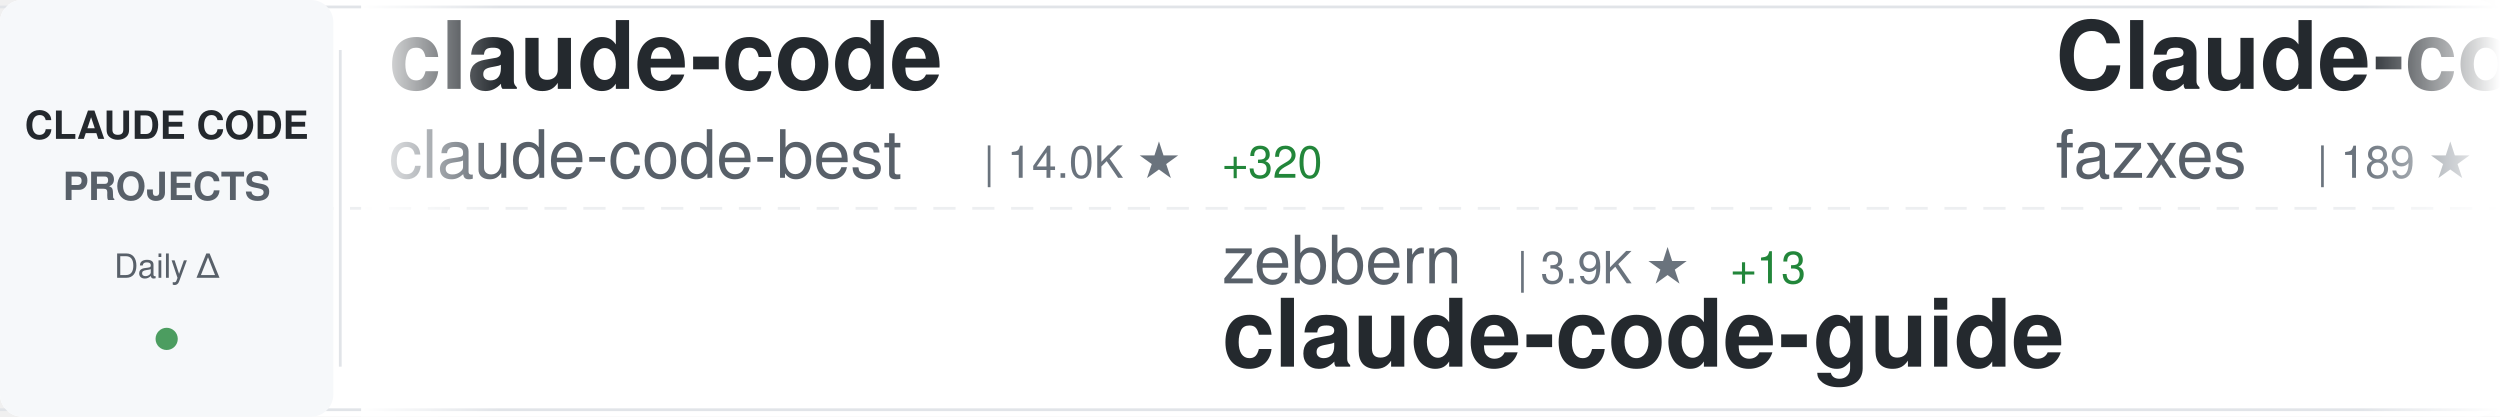
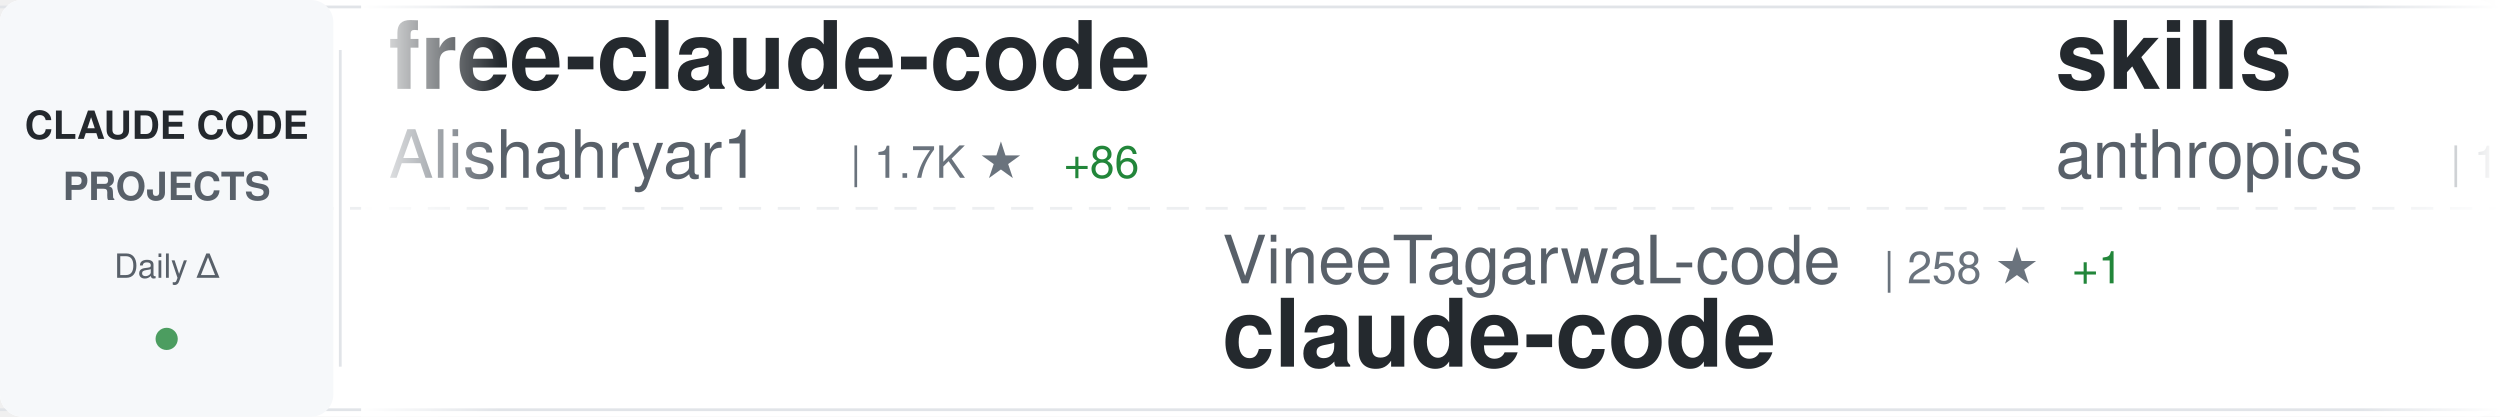
<svg xmlns="http://www.w3.org/2000/svg" width="900" height="150">
  <defs>
    <linearGradient id="awesomeLeftFade" x1="0%" y1="0%" x2="100%" y2="0%">
      <stop offset="0%" style="stop-color:#ffffff;stop-opacity:1" />
      <stop offset="100%" style="stop-color:#ffffff;stop-opacity:0" />
    </linearGradient>
    <linearGradient id="awesomeRightFade" x1="0%" y1="0%" x2="100%" y2="0%">
      <stop offset="0%" style="stop-color:#ffffff;stop-opacity:0" />
      <stop offset="100%" style="stop-color:#ffffff;stop-opacity:1" />
    </linearGradient>
  </defs>
  <rect width="900" height="150" fill="#ffffff" rx="8" />
  <rect x="0" y="2" width="900" height="1" fill="#e1e4e8" />
  <rect x="0" y="147" width="900" height="1" fill="#e1e4e8" />
  <line x1="0" y1="75" x2="900" y2="75" stroke="#e1e4e8" stroke-width="1" stroke-dasharray="8 6" opacity="0.6" />
  <rect x="0" y="0" width="120" height="150" fill="#f6f8fa" rx="8" />
  <text x="60" y="50" font-family="-apple-system, BlinkMacSystemFont, 'Segoe UI', Helvetica, Arial, sans-serif" font-size="14" font-weight="600" fill="#24292e" text-anchor="middle">CLAUDE CODE</text>
  <text x="60" y="72" font-family="-apple-system, BlinkMacSystemFont, 'Segoe UI', Helvetica, Arial, sans-serif" font-size="14" font-weight="600" fill="#586069" text-anchor="middle">PROJECTS</text>
  <text x="60" y="100" font-family="-apple-system, BlinkMacSystemFont, 'Segoe UI', Helvetica, Arial, sans-serif" font-size="12" font-weight="500" fill="#586069" text-anchor="middle">Daily Δ</text>
  <circle cx="60" cy="122" r="4" fill="#22863a" opacity="0.8" />
  <rect x="122" y="18" width="1" height="114" fill="#e1e4e8" />
  <clipPath id="awesomeTickerClip">
    <rect x="130" y="0" width="770" height="150" />
  </clipPath>
  <g clip-path="url(#awesomeTickerClip)">
    <g id="awesomeTickerItems">
      <animateTransform attributeName="transform" attributeType="XML" type="translate" from="0 0" to="-3000 0" dur="54s" repeatCount="indefinite" />
      <g transform="translate(0, 0)">
-         <text x="140" y="32" font-family="-apple-system, BlinkMacSystemFont, 'Segoe UI', Helvetica, Arial, sans-serif" font-size="34" font-weight="600" fill="#24292e">claude-code</text>
-         <text x="140" y="64" font-family="-apple-system, BlinkMacSystemFont, 'Segoe UI', Helvetica, Arial, sans-serif" font-size="24" font-weight="400" fill="#586069">claude-code-best</text>
-         <text x="354" y="64" font-family="-apple-system, BlinkMacSystemFont, 'Segoe UI', Helvetica, Arial, sans-serif" font-size="16" font-weight="500" fill="#6a737d">| 14.0K ★</text>
-         <text x="440" y="64" font-family="-apple-system, BlinkMacSystemFont, 'Segoe UI', Helvetica, Arial, sans-serif" font-size="16" font-weight="500" fill="#22863a"> +320</text>
+         <text x="140" y="32" font-family="-apple-system, BlinkMacSystemFont, 'Segoe UI', Helvetica, Arial, sans-serif" font-size="34" font-weight="600" fill="#24292e">free-claude-code</text>
+         <text x="140" y="64" font-family="-apple-system, BlinkMacSystemFont, 'Segoe UI', Helvetica, Arial, sans-serif" font-size="24" font-weight="400" fill="#586069">Alishahryar1</text>
+         <text x="306" y="64" font-family="-apple-system, BlinkMacSystemFont, 'Segoe UI', Helvetica, Arial, sans-serif" font-size="16" font-weight="500" fill="#6a737d">| 1.7K ★</text>
+         <text x="383" y="64" font-family="-apple-system, BlinkMacSystemFont, 'Segoe UI', Helvetica, Arial, sans-serif" font-size="16" font-weight="500" fill="#22863a"> +86</text>
      </g>
      <g transform="translate(300, 0)">
-         <text x="140" y="102" font-family="-apple-system, BlinkMacSystemFont, 'Segoe UI', Helvetica, Arial, sans-serif" font-size="24" font-weight="400" fill="#586069">zebbern</text>
-         <text x="246" y="102" font-family="-apple-system, BlinkMacSystemFont, 'Segoe UI', Helvetica, Arial, sans-serif" font-size="16" font-weight="500" fill="#6a737d">| 3.9K ★</text>
-         <text x="323" y="102" font-family="-apple-system, BlinkMacSystemFont, 'Segoe UI', Helvetica, Arial, sans-serif" font-size="16" font-weight="500" fill="#22863a"> +13</text>
+         <text x="140" y="102" font-family="-apple-system, BlinkMacSystemFont, 'Segoe UI', Helvetica, Arial, sans-serif" font-size="24" font-weight="400" fill="#586069">VineeTagarwaL-code</text>
+         <text x="378" y="102" font-family="-apple-system, BlinkMacSystemFont, 'Segoe UI', Helvetica, Arial, sans-serif" font-size="16" font-weight="500" fill="#6a737d">| 258 ★</text>
+         <text x="446" y="102" font-family="-apple-system, BlinkMacSystemFont, 'Segoe UI', Helvetica, Arial, sans-serif" font-size="16" font-weight="500" fill="#22863a"> +1</text>
+         <text x="140" y="132" font-family="-apple-system, BlinkMacSystemFont, 'Segoe UI', Helvetica, Arial, sans-serif" font-size="34" font-weight="600" fill="#24292e">claude-code</text>
+       </g>
+       <g transform="translate(600, 0)">
+         <text x="140" y="32" font-family="-apple-system, BlinkMacSystemFont, 'Segoe UI', Helvetica, Arial, sans-serif" font-size="34" font-weight="600" fill="#24292e">skills</text>
+         <text x="140" y="64" font-family="-apple-system, BlinkMacSystemFont, 'Segoe UI', Helvetica, Arial, sans-serif" font-size="24" font-weight="400" fill="#586069">anthropics</text>
+         <text x="282" y="64" font-family="-apple-system, BlinkMacSystemFont, 'Segoe UI', Helvetica, Arial, sans-serif" font-size="16" font-weight="500" fill="#6a737d">| 111.3K ★</text>
+         <text x="377" y="64" font-family="-apple-system, BlinkMacSystemFont, 'Segoe UI', Helvetica, Arial, sans-serif" font-size="16" font-weight="500" fill="#22863a"> +554</text>
+       </g>
+       <g transform="translate(900, 0)">
+         <text x="140" y="102" font-family="-apple-system, BlinkMacSystemFont, 'Segoe UI', Helvetica, Arial, sans-serif" font-size="24" font-weight="400" fill="#586069">sickn33</text>
+         <text x="246" y="102" font-family="-apple-system, BlinkMacSystemFont, 'Segoe UI', Helvetica, Arial, sans-serif" font-size="16" font-weight="500" fill="#6a737d">| 31.0K ★</text>
+         <text x="332" y="102" font-family="-apple-system, BlinkMacSystemFont, 'Segoe UI', Helvetica, Arial, sans-serif" font-size="16" font-weight="500" fill="#22863a"> +237</text>
+         <text x="140" y="132" font-family="-apple-system, BlinkMacSystemFont, 'Segoe UI', Helvetica, Arial, sans-serif" font-size="34" font-weight="600" fill="#24292e">antigravity-awesome-skil...</text>
+       </g>
+       <g transform="translate(1200, 0)">
+         <text x="140" y="32" font-family="-apple-system, BlinkMacSystemFont, 'Segoe UI', Helvetica, Arial, sans-serif" font-size="34" font-weight="600" fill="#24292e">my-claude-code-setup</text>
+         <text x="140" y="64" font-family="-apple-system, BlinkMacSystemFont, 'Segoe UI', Helvetica, Arial, sans-serif" font-size="24" font-weight="400" fill="#586069">centminmod</text>
+         <text x="282" y="64" font-family="-apple-system, BlinkMacSystemFont, 'Segoe UI', Helvetica, Arial, sans-serif" font-size="16" font-weight="500" fill="#6a737d">| 2.2K ★</text>
+         <text x="359" y="64" font-family="-apple-system, BlinkMacSystemFont, 'Segoe UI', Helvetica, Arial, sans-serif" font-size="16" font-weight="500" fill="#22863a"> +6</text>
+       </g>
+       <g transform="translate(1500, 0)">
+         <text x="140" y="102" font-family="-apple-system, BlinkMacSystemFont, 'Segoe UI', Helvetica, Arial, sans-serif" font-size="24" font-weight="400" fill="#586069">wanshuiyin</text>
+         <text x="282" y="102" font-family="-apple-system, BlinkMacSystemFont, 'Segoe UI', Helvetica, Arial, sans-serif" font-size="16" font-weight="500" fill="#6a737d">| 5.6K ★</text>
+         <text x="359" y="102" font-family="-apple-system, BlinkMacSystemFont, 'Segoe UI', Helvetica, Arial, sans-serif" font-size="16" font-weight="500" fill="#22863a"> +97</text>
+         <text x="140" y="132" font-family="-apple-system, BlinkMacSystemFont, 'Segoe UI', Helvetica, Arial, sans-serif" font-size="34" font-weight="600" fill="#24292e">Auto-claude-code-researc...</text>
+       </g>
+       <g transform="translate(1800, 0)">
+         <text x="140" y="32" font-family="-apple-system, BlinkMacSystemFont, 'Segoe UI', Helvetica, Arial, sans-serif" font-size="34" font-weight="600" fill="#24292e">claude-code</text>
+         <text x="140" y="64" font-family="-apple-system, BlinkMacSystemFont, 'Segoe UI', Helvetica, Arial, sans-serif" font-size="24" font-weight="400" fill="#586069">codeaashu</text>
+         <text x="270" y="64" font-family="-apple-system, BlinkMacSystemFont, 'Segoe UI', Helvetica, Arial, sans-serif" font-size="16" font-weight="500" fill="#6a737d">| 1.7K ★</text>
+         <text x="347" y="64" font-family="-apple-system, BlinkMacSystemFont, 'Segoe UI', Helvetica, Arial, sans-serif" font-size="16" font-weight="500" fill="#22863a"> +164</text>
+       </g>
+       <g transform="translate(2100, 0)">
+         <text x="140" y="102" font-family="-apple-system, BlinkMacSystemFont, 'Segoe UI', Helvetica, Arial, sans-serif" font-size="24" font-weight="400" fill="#586069">shareAI-lab</text>
+         <text x="294" y="102" font-family="-apple-system, BlinkMacSystemFont, 'Segoe UI', Helvetica, Arial, sans-serif" font-size="16" font-weight="500" fill="#6a737d">| 48.9K ★</text>
+         <text x="380" y="102" font-family="-apple-system, BlinkMacSystemFont, 'Segoe UI', Helvetica, Arial, sans-serif" font-size="16" font-weight="500" fill="#22863a"> +438</text>
+         <text x="140" y="132" font-family="-apple-system, BlinkMacSystemFont, 'Segoe UI', Helvetica, Arial, sans-serif" font-size="34" font-weight="600" fill="#24292e">learn-claude-code</text>
+       </g>
+       <g transform="translate(2400, 0)">
+         <text x="140" y="32" font-family="-apple-system, BlinkMacSystemFont, 'Segoe UI', Helvetica, Arial, sans-serif" font-size="34" font-weight="600" fill="#24292e">claude-code-source</text>
+         <text x="140" y="64" font-family="-apple-system, BlinkMacSystemFont, 'Segoe UI', Helvetica, Arial, sans-serif" font-size="24" font-weight="400" fill="#586069">AprilNEA</text>
+         <text x="258" y="64" font-family="-apple-system, BlinkMacSystemFont, 'Segoe UI', Helvetica, Arial, sans-serif" font-size="16" font-weight="500" fill="#6a737d">| 357 ★</text>
+         <text x="326" y="64" font-family="-apple-system, BlinkMacSystemFont, 'Segoe UI', Helvetica, Arial, sans-serif" font-size="16" font-weight="500" fill="#22863a"> +1</text>
+       </g>
+       <g transform="translate(2700, 0)">
+         <text x="140" y="102" font-family="-apple-system, BlinkMacSystemFont, 'Segoe UI', Helvetica, Arial, sans-serif" font-size="24" font-weight="400" fill="#586069">Cranot</text>
+         <text x="234" y="102" font-family="-apple-system, BlinkMacSystemFont, 'Segoe UI', Helvetica, Arial, sans-serif" font-size="16" font-weight="500" fill="#6a737d">| 2.6K ★</text>
+         <text x="311" y="102" font-family="-apple-system, BlinkMacSystemFont, 'Segoe UI', Helvetica, Arial, sans-serif" font-size="16" font-weight="500" fill="#22863a"> +6</text>
        <text x="140" y="132" font-family="-apple-system, BlinkMacSystemFont, 'Segoe UI', Helvetica, Arial, sans-serif" font-size="34" font-weight="600" fill="#24292e">claude-code-guide</text>
      </g>
-       <g transform="translate(600, 0)">
-         <text x="140" y="32" font-family="-apple-system, BlinkMacSystemFont, 'Segoe UI', Helvetica, Arial, sans-serif" font-size="34" font-weight="600" fill="#24292e">Claude-code</text>
-         <text x="140" y="64" font-family="-apple-system, BlinkMacSystemFont, 'Segoe UI', Helvetica, Arial, sans-serif" font-size="24" font-weight="400" fill="#586069">fazxes</text>
-         <text x="234" y="64" font-family="-apple-system, BlinkMacSystemFont, 'Segoe UI', Helvetica, Arial, sans-serif" font-size="16" font-weight="500" fill="#6a737d">| 189 ★</text>
-         <text x="302" y="64" font-family="-apple-system, BlinkMacSystemFont, 'Segoe UI', Helvetica, Arial, sans-serif" font-size="16" font-weight="500" fill="#22863a"> +4</text>
+       <g transform="translate(3000, 0)">
+         <text x="140" y="32" font-family="-apple-system, BlinkMacSystemFont, 'Segoe UI', Helvetica, Arial, sans-serif" font-size="34" font-weight="600" fill="#24292e">free-claude-code</text>
+         <text x="140" y="64" font-family="-apple-system, BlinkMacSystemFont, 'Segoe UI', Helvetica, Arial, sans-serif" font-size="24" font-weight="400" fill="#586069">Alishahryar1</text>
+         <text x="306" y="64" font-family="-apple-system, BlinkMacSystemFont, 'Segoe UI', Helvetica, Arial, sans-serif" font-size="16" font-weight="500" fill="#6a737d">| 1.7K ★</text>
+         <text x="383" y="64" font-family="-apple-system, BlinkMacSystemFont, 'Segoe UI', Helvetica, Arial, sans-serif" font-size="16" font-weight="500" fill="#22863a"> +86</text>
      </g>
-       <g transform="translate(900, 0)">
-         <text x="140" y="102" font-family="-apple-system, BlinkMacSystemFont, 'Segoe UI', Helvetica, Arial, sans-serif" font-size="24" font-weight="400" fill="#586069">isboyjc</text>
-         <text x="246" y="102" font-family="-apple-system, BlinkMacSystemFont, 'Segoe UI', Helvetica, Arial, sans-serif" font-size="16" font-weight="500" fill="#6a737d">| 127 ★</text>
-         <text x="314" y="102" font-family="-apple-system, BlinkMacSystemFont, 'Segoe UI', Helvetica, Arial, sans-serif" font-size="16" font-weight="500" fill="#22863a"> +2</text>
+       <g transform="translate(3300, 0)">
+         <text x="140" y="102" font-family="-apple-system, BlinkMacSystemFont, 'Segoe UI', Helvetica, Arial, sans-serif" font-size="24" font-weight="400" fill="#586069">VineeTagarwaL-code</text>
+         <text x="378" y="102" font-family="-apple-system, BlinkMacSystemFont, 'Segoe UI', Helvetica, Arial, sans-serif" font-size="16" font-weight="500" fill="#6a737d">| 258 ★</text>
+         <text x="446" y="102" font-family="-apple-system, BlinkMacSystemFont, 'Segoe UI', Helvetica, Arial, sans-serif" font-size="16" font-weight="500" fill="#22863a"> +1</text>
        <text x="140" y="132" font-family="-apple-system, BlinkMacSystemFont, 'Segoe UI', Helvetica, Arial, sans-serif" font-size="34" font-weight="600" fill="#24292e">claude-code</text>
      </g>
-       <g transform="translate(1200, 0)">
-         <text x="140" y="32" font-family="-apple-system, BlinkMacSystemFont, 'Segoe UI', Helvetica, Arial, sans-serif" font-size="34" font-weight="600" fill="#24292e">claude-code-tips</text>
-         <text x="140" y="64" font-family="-apple-system, BlinkMacSystemFont, 'Segoe UI', Helvetica, Arial, sans-serif" font-size="24" font-weight="400" fill="#586069">ykdojo</text>
-         <text x="234" y="64" font-family="-apple-system, BlinkMacSystemFont, 'Segoe UI', Helvetica, Arial, sans-serif" font-size="16" font-weight="500" fill="#6a737d">| 7.2K ★</text>
-         <text x="311" y="64" font-family="-apple-system, BlinkMacSystemFont, 'Segoe UI', Helvetica, Arial, sans-serif" font-size="16" font-weight="500" fill="#22863a"> +25</text>
-       </g>
-       <g transform="translate(1500, 0)">
-         <text x="140" y="102" font-family="-apple-system, BlinkMacSystemFont, 'Segoe UI', Helvetica, Arial, sans-serif" font-size="24" font-weight="400" fill="#586069">qwibitai</text>
-         <text x="258" y="102" font-family="-apple-system, BlinkMacSystemFont, 'Segoe UI', Helvetica, Arial, sans-serif" font-size="16" font-weight="500" fill="#6a737d">| 26.6K ★</text>
-         <text x="344" y="102" font-family="-apple-system, BlinkMacSystemFont, 'Segoe UI', Helvetica, Arial, sans-serif" font-size="16" font-weight="500" fill="#22863a"> +95</text>
-         <text x="140" y="132" font-family="-apple-system, BlinkMacSystemFont, 'Segoe UI', Helvetica, Arial, sans-serif" font-size="34" font-weight="600" fill="#24292e">nanoclaw</text>
-       </g>
-       <g transform="translate(1800, 0)">
-         <text x="140" y="32" font-family="-apple-system, BlinkMacSystemFont, 'Segoe UI', Helvetica, Arial, sans-serif" font-size="34" font-weight="600" fill="#24292e">claude-code-spec-workflo...</text>
-         <text x="140" y="64" font-family="-apple-system, BlinkMacSystemFont, 'Segoe UI', Helvetica, Arial, sans-serif" font-size="24" font-weight="400" fill="#586069">Pimzino</text>
-         <text x="246" y="64" font-family="-apple-system, BlinkMacSystemFont, 'Segoe UI', Helvetica, Arial, sans-serif" font-size="16" font-weight="500" fill="#6a737d">| 3.6K ★</text>
-         <text x="323" y="64" font-family="-apple-system, BlinkMacSystemFont, 'Segoe UI', Helvetica, Arial, sans-serif" font-size="16" font-weight="500" fill="#22863a"> +6</text>
-       </g>
-       <g transform="translate(2100, 0)">
-         <text x="140" y="102" font-family="-apple-system, BlinkMacSystemFont, 'Segoe UI', Helvetica, Arial, sans-serif" font-size="24" font-weight="400" fill="#586069">Yeachan-Heo</text>
-         <text x="294" y="102" font-family="-apple-system, BlinkMacSystemFont, 'Segoe UI', Helvetica, Arial, sans-serif" font-size="16" font-weight="500" fill="#6a737d">| 24.7K ★</text>
-         <text x="380" y="102" font-family="-apple-system, BlinkMacSystemFont, 'Segoe UI', Helvetica, Arial, sans-serif" font-size="16" font-weight="500" fill="#22863a"> +628</text>
-         <text x="140" y="132" font-family="-apple-system, BlinkMacSystemFont, 'Segoe UI', Helvetica, Arial, sans-serif" font-size="34" font-weight="600" fill="#24292e">oh-my-claudecode</text>
-       </g>
-       <g transform="translate(2400, 0)">
-         <text x="140" y="32" font-family="-apple-system, BlinkMacSystemFont, 'Segoe UI', Helvetica, Arial, sans-serif" font-size="34" font-weight="600" fill="#24292e">claude-task-master</text>
-         <text x="140" y="64" font-family="-apple-system, BlinkMacSystemFont, 'Segoe UI', Helvetica, Arial, sans-serif" font-size="24" font-weight="400" fill="#586069">eyaltoledano</text>
-         <text x="306" y="64" font-family="-apple-system, BlinkMacSystemFont, 'Segoe UI', Helvetica, Arial, sans-serif" font-size="16" font-weight="500" fill="#6a737d">| 26.4K ★</text>
-         <text x="392" y="64" font-family="-apple-system, BlinkMacSystemFont, 'Segoe UI', Helvetica, Arial, sans-serif" font-size="16" font-weight="500" fill="#22863a"> +12</text>
-       </g>
-       <g transform="translate(2700, 0)">
-         <text x="140" y="102" font-family="-apple-system, BlinkMacSystemFont, 'Segoe UI', Helvetica, Arial, sans-serif" font-size="24" font-weight="400" fill="#586069">Windy3f3f3f3f</text>
-         <text x="318" y="102" font-family="-apple-system, BlinkMacSystemFont, 'Segoe UI', Helvetica, Arial, sans-serif" font-size="16" font-weight="500" fill="#6a737d">| 1.5K ★</text>
-         <text x="395" y="102" font-family="-apple-system, BlinkMacSystemFont, 'Segoe UI', Helvetica, Arial, sans-serif" font-size="16" font-weight="500" fill="#22863a"> +38</text>
-         <text x="140" y="132" font-family="-apple-system, BlinkMacSystemFont, 'Segoe UI', Helvetica, Arial, sans-serif" font-size="34" font-weight="600" fill="#24292e">how-claude-code-works</text>
-       </g>
-       <g transform="translate(3000, 0)">
-         <text x="140" y="32" font-family="-apple-system, BlinkMacSystemFont, 'Segoe UI', Helvetica, Arial, sans-serif" font-size="34" font-weight="600" fill="#24292e">claude-code</text>
-         <text x="140" y="64" font-family="-apple-system, BlinkMacSystemFont, 'Segoe UI', Helvetica, Arial, sans-serif" font-size="24" font-weight="400" fill="#586069">claude-code-best</text>
-         <text x="354" y="64" font-family="-apple-system, BlinkMacSystemFont, 'Segoe UI', Helvetica, Arial, sans-serif" font-size="16" font-weight="500" fill="#6a737d">| 14.0K ★</text>
-         <text x="440" y="64" font-family="-apple-system, BlinkMacSystemFont, 'Segoe UI', Helvetica, Arial, sans-serif" font-size="16" font-weight="500" fill="#22863a"> +320</text>
-       </g>
-       <g transform="translate(3300, 0)">
-         <text x="140" y="102" font-family="-apple-system, BlinkMacSystemFont, 'Segoe UI', Helvetica, Arial, sans-serif" font-size="24" font-weight="400" fill="#586069">zebbern</text>
-         <text x="246" y="102" font-family="-apple-system, BlinkMacSystemFont, 'Segoe UI', Helvetica, Arial, sans-serif" font-size="16" font-weight="500" fill="#6a737d">| 3.9K ★</text>
-         <text x="323" y="102" font-family="-apple-system, BlinkMacSystemFont, 'Segoe UI', Helvetica, Arial, sans-serif" font-size="16" font-weight="500" fill="#22863a"> +13</text>
-         <text x="140" y="132" font-family="-apple-system, BlinkMacSystemFont, 'Segoe UI', Helvetica, Arial, sans-serif" font-size="34" font-weight="600" fill="#24292e">claude-code-guide</text>
-       </g>
      <g transform="translate(3600, 0)">
-         <text x="140" y="32" font-family="-apple-system, BlinkMacSystemFont, 'Segoe UI', Helvetica, Arial, sans-serif" font-size="34" font-weight="600" fill="#24292e">Claude-code</text>
-         <text x="140" y="64" font-family="-apple-system, BlinkMacSystemFont, 'Segoe UI', Helvetica, Arial, sans-serif" font-size="24" font-weight="400" fill="#586069">fazxes</text>
-         <text x="234" y="64" font-family="-apple-system, BlinkMacSystemFont, 'Segoe UI', Helvetica, Arial, sans-serif" font-size="16" font-weight="500" fill="#6a737d">| 189 ★</text>
-         <text x="302" y="64" font-family="-apple-system, BlinkMacSystemFont, 'Segoe UI', Helvetica, Arial, sans-serif" font-size="16" font-weight="500" fill="#22863a"> +4</text>
+         <text x="140" y="32" font-family="-apple-system, BlinkMacSystemFont, 'Segoe UI', Helvetica, Arial, sans-serif" font-size="34" font-weight="600" fill="#24292e">skills</text>
+         <text x="140" y="64" font-family="-apple-system, BlinkMacSystemFont, 'Segoe UI', Helvetica, Arial, sans-serif" font-size="24" font-weight="400" fill="#586069">anthropics</text>
+         <text x="282" y="64" font-family="-apple-system, BlinkMacSystemFont, 'Segoe UI', Helvetica, Arial, sans-serif" font-size="16" font-weight="500" fill="#6a737d">| 111.3K ★</text>
+         <text x="377" y="64" font-family="-apple-system, BlinkMacSystemFont, 'Segoe UI', Helvetica, Arial, sans-serif" font-size="16" font-weight="500" fill="#22863a"> +554</text>
      </g>
      <g transform="translate(3900, 0)">
-         <text x="140" y="102" font-family="-apple-system, BlinkMacSystemFont, 'Segoe UI', Helvetica, Arial, sans-serif" font-size="24" font-weight="400" fill="#586069">isboyjc</text>
-         <text x="246" y="102" font-family="-apple-system, BlinkMacSystemFont, 'Segoe UI', Helvetica, Arial, sans-serif" font-size="16" font-weight="500" fill="#6a737d">| 127 ★</text>
-         <text x="314" y="102" font-family="-apple-system, BlinkMacSystemFont, 'Segoe UI', Helvetica, Arial, sans-serif" font-size="16" font-weight="500" fill="#22863a"> +2</text>
-         <text x="140" y="132" font-family="-apple-system, BlinkMacSystemFont, 'Segoe UI', Helvetica, Arial, sans-serif" font-size="34" font-weight="600" fill="#24292e">claude-code</text>
+         <text x="140" y="102" font-family="-apple-system, BlinkMacSystemFont, 'Segoe UI', Helvetica, Arial, sans-serif" font-size="24" font-weight="400" fill="#586069">sickn33</text>
+         <text x="246" y="102" font-family="-apple-system, BlinkMacSystemFont, 'Segoe UI', Helvetica, Arial, sans-serif" font-size="16" font-weight="500" fill="#6a737d">| 31.0K ★</text>
+         <text x="332" y="102" font-family="-apple-system, BlinkMacSystemFont, 'Segoe UI', Helvetica, Arial, sans-serif" font-size="16" font-weight="500" fill="#22863a"> +237</text>
+         <text x="140" y="132" font-family="-apple-system, BlinkMacSystemFont, 'Segoe UI', Helvetica, Arial, sans-serif" font-size="34" font-weight="600" fill="#24292e">antigravity-awesome-skil...</text>
      </g>
    </g>
  </g>
  <rect x="130" y="0" width="50" height="150" fill="url(#awesomeLeftFade)" />
  <rect x="850" y="0" width="50" height="150" fill="url(#awesomeRightFade)" />
</svg>
